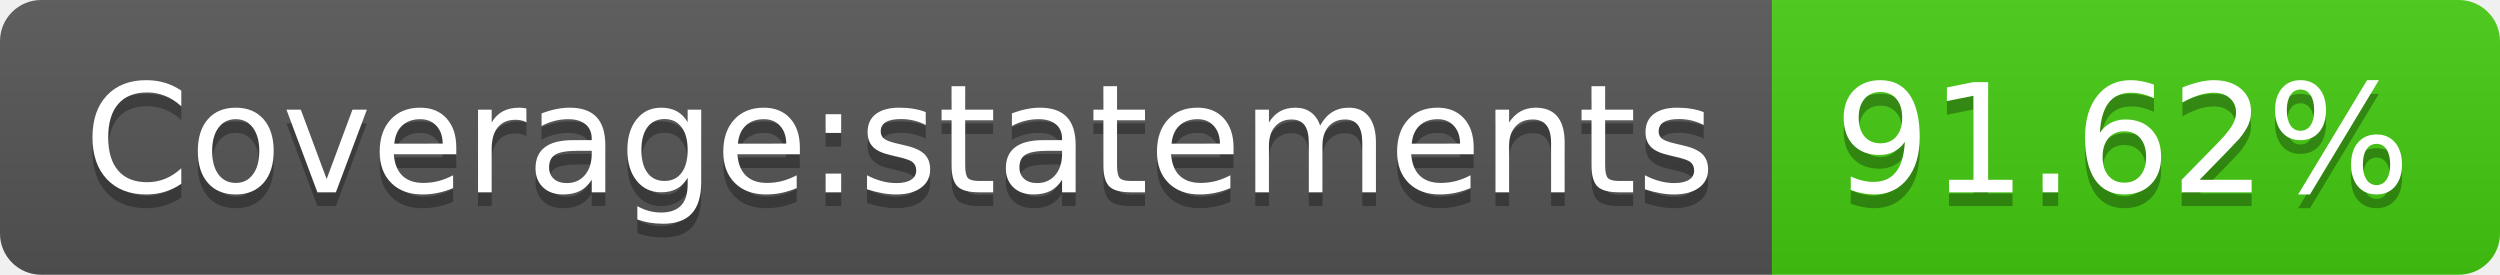
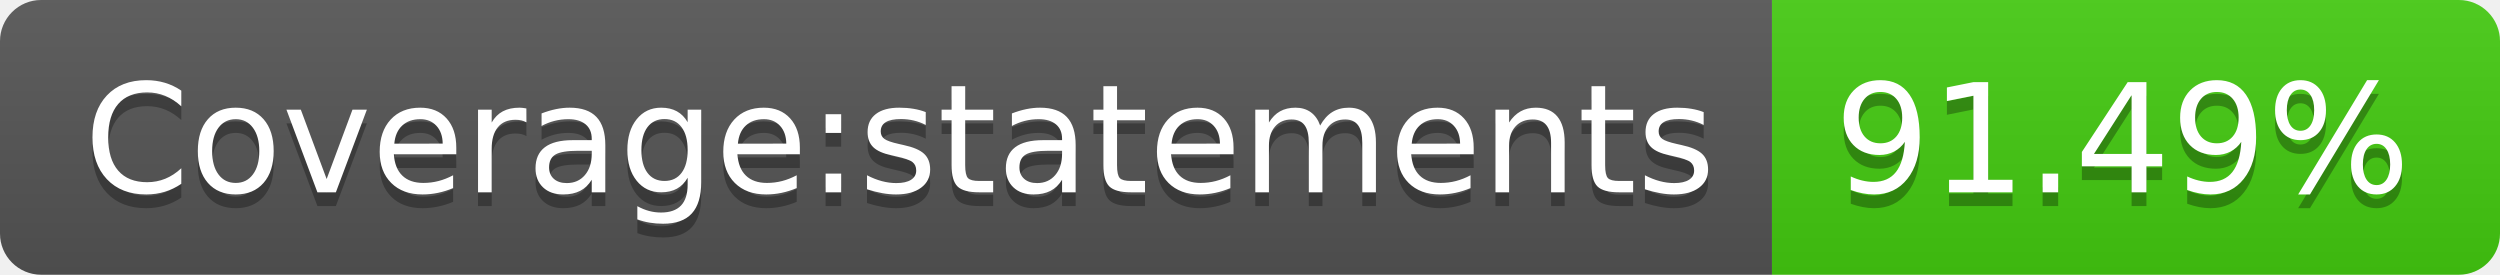
- <svg xmlns="http://www.w3.org/2000/svg" width="182" height="20" role="img" aria-label="Coverage:statements: 91.62%">
+ <svg xmlns="http://www.w3.org/2000/svg" width="182" height="20" role="img" aria-label="Coverage:statements: 91.49%">
  <linearGradient id="s" x2="0" y2="100%">
    <stop offset="0" stop-color="#bbb" stop-opacity=".1" />
    <stop offset="1" stop-opacity=".1" />
  </linearGradient>
  <clipPath id="r">
    <rect width="182" height="20" rx="3" fill="#fff" />
  </clipPath>
  <g clip-path="url(#r)">
    <rect width="129" height="20" fill="#555" />
    <rect x="129" width="53" height="20" fill="#4c1" />
    <rect width="182" height="20" fill="url(#s)" />
  </g>
  <g fill="#fff" text-anchor="middle" font-family="Verdana,Geneva,DejaVu Sans,sans-serif" text-rendering="geometricPrecision" font-size="110">
    <text aria-hidden="true" x="655" y="150" fill="#010101" fill-opacity=".3" transform="scale(.1)" textLength="1190">Coverage:statements</text>
    <text x="655" y="140" transform="scale(.1)" fill="#fff" textLength="1190">Coverage:statements</text>
-     <text aria-hidden="true" x="1545" y="150" fill="#010101" fill-opacity=".3" transform="scale(.1)" textLength="430">91.62%</text>
-     <text x="1545" y="140" transform="scale(.1)" fill="#fff" textLength="430">91.62%</text>
+     <text aria-hidden="true" x="1545" y="150" fill="#010101" fill-opacity=".3" transform="scale(.1)" textLength="430">91.49%</text>
+     <text x="1545" y="140" transform="scale(.1)" fill="#fff" textLength="430">91.49%</text>
  </g>
</svg>
